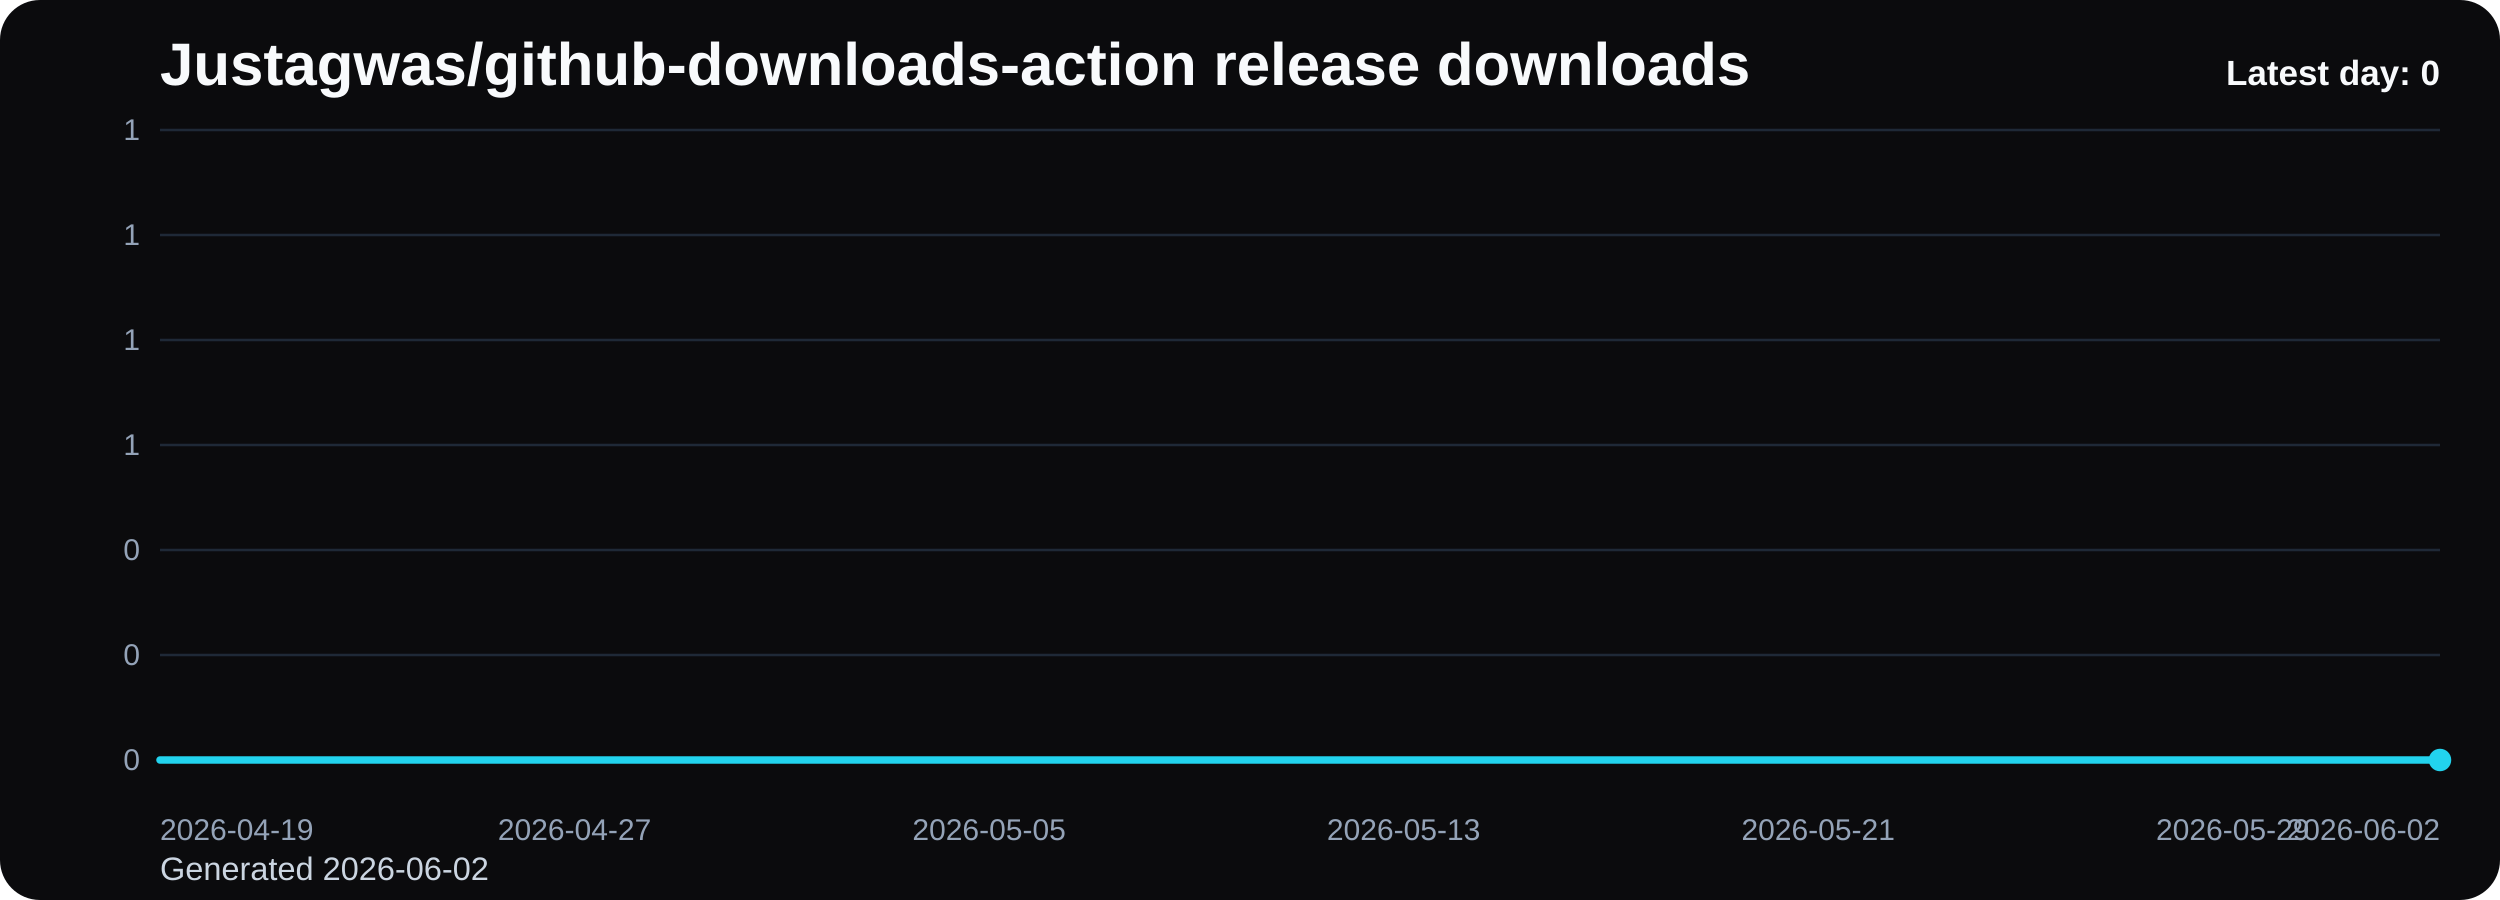
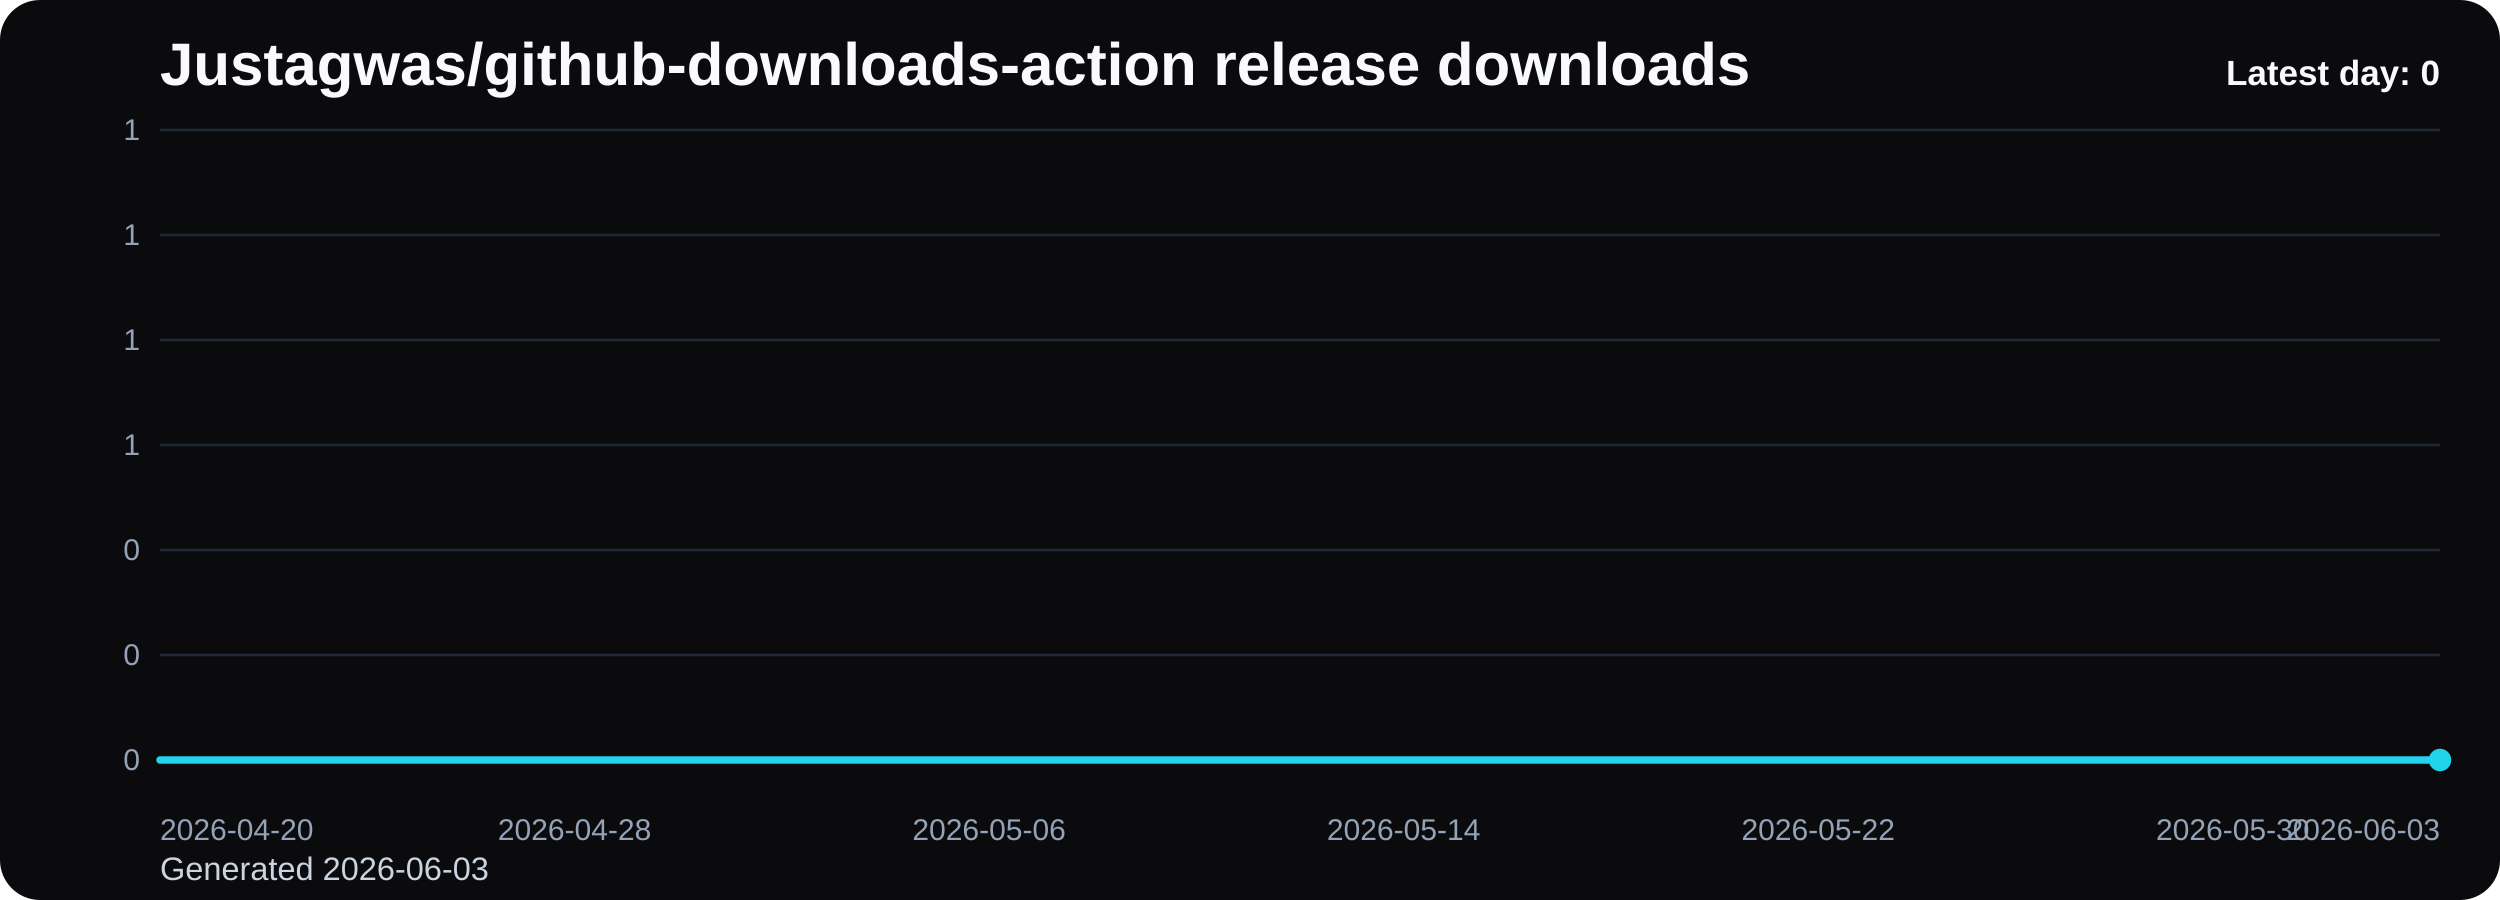
<svg xmlns="http://www.w3.org/2000/svg" viewBox="0 0 1000 360" role="img" aria-label="Justagwas/github-downloads-action release downloads chart">
  <defs>
    <linearGradient id="fill-daily-black" x1="0" y1="0" x2="0" y2="1">
      <stop offset="0%" stop-color="#22d3ee" stop-opacity="0.32" />
      <stop offset="100%" stop-color="#22d3ee" stop-opacity="0.05" />
    </linearGradient>
    <style>
      .bg { fill: #0b0b0d; }
      .title { font: 700 24px Arial, sans-serif; fill: #f8fafc; }
      .sub { font: 400 13px Arial, sans-serif; fill: #cbd5e1; }
      .grid { stroke: #1f2937; stroke-width: 1; }
      .axis { font: 400 12px Arial, sans-serif; fill: #94a3b8; }
      .line { fill: none; stroke: #22d3ee; stroke-width: 3; stroke-linecap: round; stroke-linejoin: round; }
      .dot { fill: #22d3ee; }
      .value { font: 600 11px Arial, sans-serif; fill: #cbd5e1; }
      .latest { font: 700 14px Arial, sans-serif; fill: #f8fafc; }
    </style>
  </defs>
  <rect class="bg" x="0" y="0" width="1000" height="360" rx="16" />
  <text class="title" x="64" y="34">Justagwas/github-downloads-action release downloads</text>
-   <text class="sub" x="64" y="352">Generated 2026-06-02</text>
+   <text class="sub" x="64" y="352">Generated 2026-06-03</text>
  <line x1="64" y1="52.00" x2="976" y2="52.00" class="grid" />
  <text x="56" y="56.00" text-anchor="end" class="axis">1</text>
  <line x1="64" y1="94.00" x2="976" y2="94.00" class="grid" />
  <text x="56" y="98.00" text-anchor="end" class="axis">1</text>
  <line x1="64" y1="136.00" x2="976" y2="136.00" class="grid" />
  <text x="56" y="140.00" text-anchor="end" class="axis">1</text>
  <line x1="64" y1="178.00" x2="976" y2="178.00" class="grid" />
  <text x="56" y="182.00" text-anchor="end" class="axis">1</text>
  <line x1="64" y1="220.00" x2="976" y2="220.00" class="grid" />
  <text x="56" y="224.00" text-anchor="end" class="axis">0</text>
  <line x1="64" y1="262.00" x2="976" y2="262.00" class="grid" />
  <text x="56" y="266.00" text-anchor="end" class="axis">0</text>
  <line x1="64" y1="304.00" x2="976" y2="304.00" class="grid" />
  <text x="56" y="308.00" text-anchor="end" class="axis">0</text>
  <path d="M 64.00 304 L 64.00 304.00 L 84.73 304.00 L 105.45 304.00 L 126.18 304.00 L 146.91 304.00 L 167.64 304.00 L 188.36 304.00 L 209.09 304.00 L 229.82 304.00 L 250.55 304.00 L 271.27 304.00 L 292.00 304.00 L 312.73 304.00 L 333.45 304.00 L 354.18 304.00 L 374.91 304.00 L 395.64 304.00 L 416.36 304.00 L 437.09 304.00 L 457.82 304.00 L 478.55 304.00 L 499.27 304.00 L 520.00 304.00 L 540.73 304.00 L 561.45 304.00 L 582.18 304.00 L 602.91 304.00 L 623.64 304.00 L 644.36 304.00 L 665.09 304.00 L 685.82 304.00 L 706.55 304.00 L 727.27 304.00 L 748.00 304.00 L 768.73 304.00 L 789.45 304.00 L 810.18 304.00 L 830.91 304.00 L 851.64 304.00 L 872.36 304.00 L 893.09 304.00 L 913.82 304.00 L 934.55 304.00 L 955.27 304.00 L 976.00 304.00 L 976.00 304 Z" fill="url(#fill-daily-black)" />
  <polyline class="line" points="64.00,304.00 84.73,304.00 105.45,304.00 126.18,304.00 146.91,304.00 167.64,304.00 188.36,304.00 209.09,304.00 229.82,304.00 250.55,304.00 271.27,304.00 292.00,304.00 312.73,304.00 333.45,304.00 354.18,304.00 374.91,304.00 395.64,304.00 416.36,304.00 437.09,304.00 457.82,304.00 478.55,304.00 499.27,304.00 520.00,304.00 540.73,304.00 561.45,304.00 582.18,304.00 602.91,304.00 623.64,304.00 644.36,304.00 665.09,304.00 685.82,304.00 706.55,304.00 727.27,304.00 748.00,304.00 768.73,304.00 789.45,304.00 810.18,304.00 830.91,304.00 851.64,304.00 872.36,304.00 893.09,304.00 913.82,304.00 934.55,304.00 955.27,304.00 976.00,304.00" />
  <circle class="dot" cx="976.00" cy="304.00" r="4.5" />
-   <text class="axis" x="64.00" y="336" text-anchor="start">2026-04-19</text>
-   <text class="axis" x="229.82" y="336" text-anchor="middle">2026-04-27</text>
-   <text class="axis" x="395.64" y="336" text-anchor="middle">2026-05-05</text>
-   <text class="axis" x="561.45" y="336" text-anchor="middle">2026-05-13</text>
-   <text class="axis" x="727.27" y="336" text-anchor="middle">2026-05-21</text>
-   <text class="axis" x="893.09" y="336" text-anchor="middle">2026-05-29</text>
-   <text class="axis" x="976.00" y="336" text-anchor="end">2026-06-02</text>
+   <text class="axis" x="64.00" y="336" text-anchor="start">2026-04-20</text>
+   <text class="axis" x="229.82" y="336" text-anchor="middle">2026-04-28</text>
+   <text class="axis" x="395.64" y="336" text-anchor="middle">2026-05-06</text>
+   <text class="axis" x="561.45" y="336" text-anchor="middle">2026-05-14</text>
+   <text class="axis" x="727.27" y="336" text-anchor="middle">2026-05-22</text>
+   <text class="axis" x="893.09" y="336" text-anchor="middle">2026-05-30</text>
+   <text class="axis" x="976.00" y="336" text-anchor="end">2026-06-03</text>
  <text class="latest" x="976" y="34" text-anchor="end">Latest day: 0</text>
</svg>
